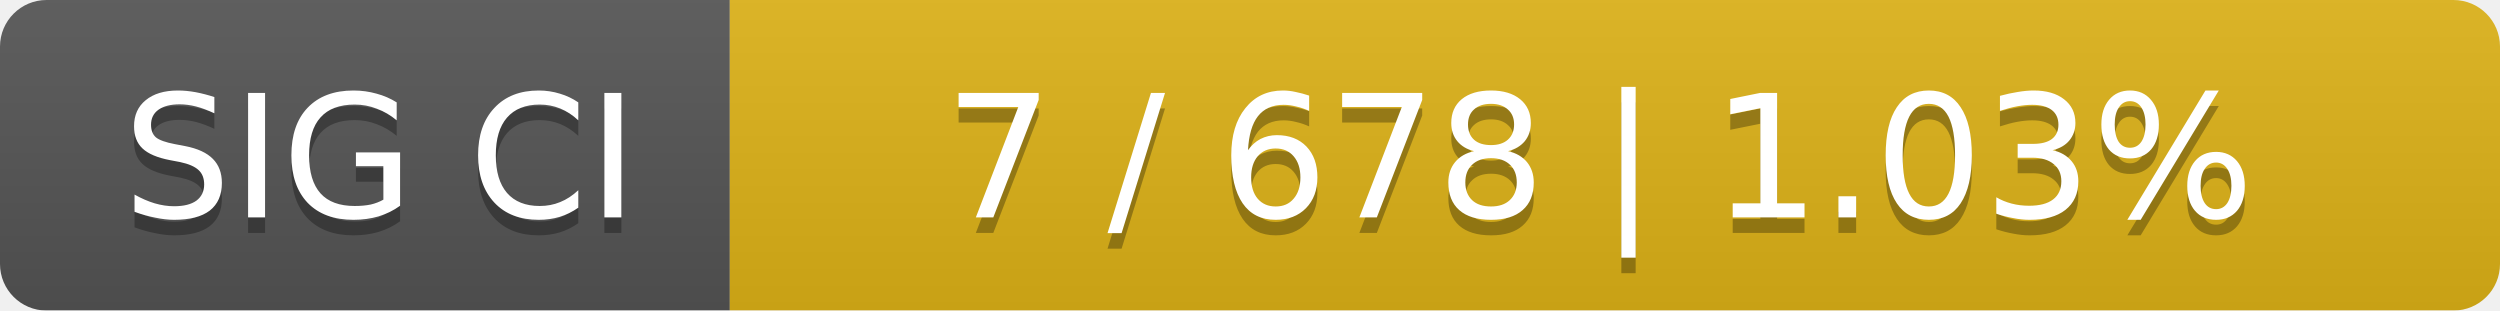
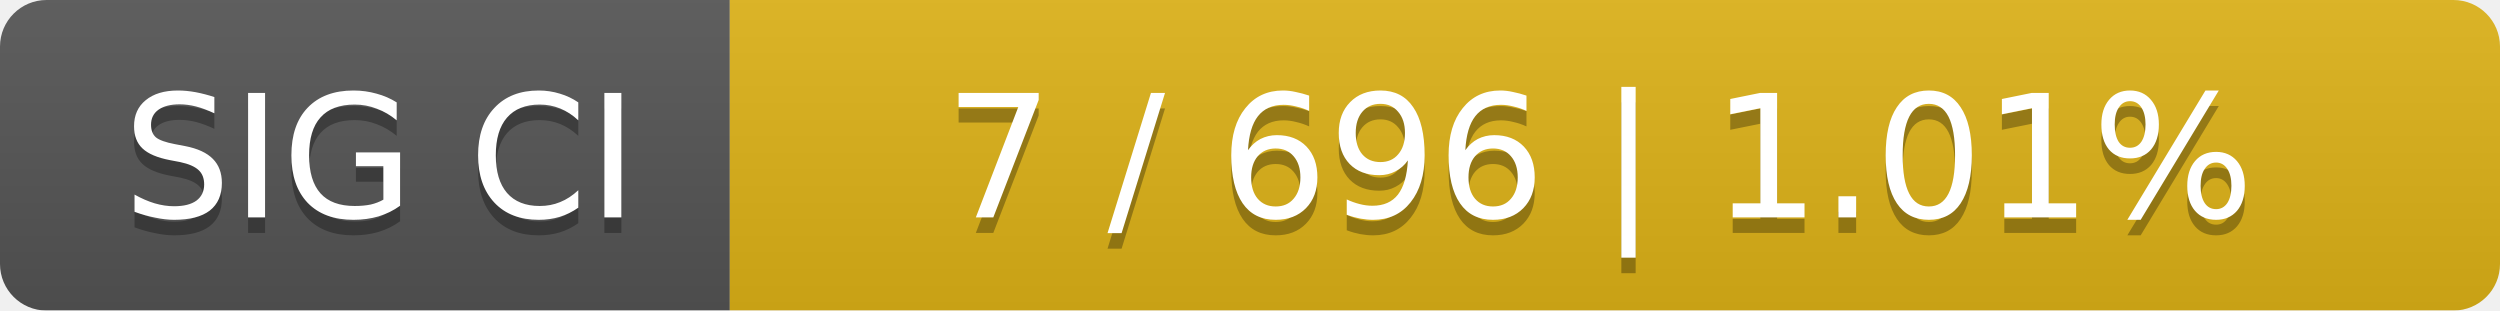
<svg xmlns="http://www.w3.org/2000/svg" width="161" height="20">
  <linearGradient id="smooth" x2="0" y2="100%">
    <stop offset="0" stop-color="#bbb" stop-opacity=".1" />
    <stop offset="1" stop-opacity=".1" />
  </linearGradient>
  <mask id="round">
    <rect width="161" height="20" rx="3" fill="#fff" />
  </mask>
  <g mask="url(#round)">
    <rect width="47" height="20" fill="#555" />
    <rect x="47" width="114" height="20" fill="#dfb317" />
    <rect width="161" height="20" fill="url(#smooth)" />
  </g>
  <g fill="#fff" text-anchor="middle" font-family="DejaVu Sans,Verdana,Geneva,sans-serif" font-size="11">
    <text x="24.5" y="15" fill="#010101" fill-opacity=".3">SIG CI</text>
    <text x="24.5" y="14">SIG CI</text>
-     <text x="103" y="15" fill="#010101" fill-opacity=".3">7 / 678    |    1.03%</text>
-     <text x="103" y="14">7 / 678    |    1.03%</text>
+     <text x="103" y="15" fill="#010101" fill-opacity=".3">7 / 696    |    1.01%</text>
+     <text x="103" y="14">7 / 696    |    1.01%</text>
  </g>
</svg>
